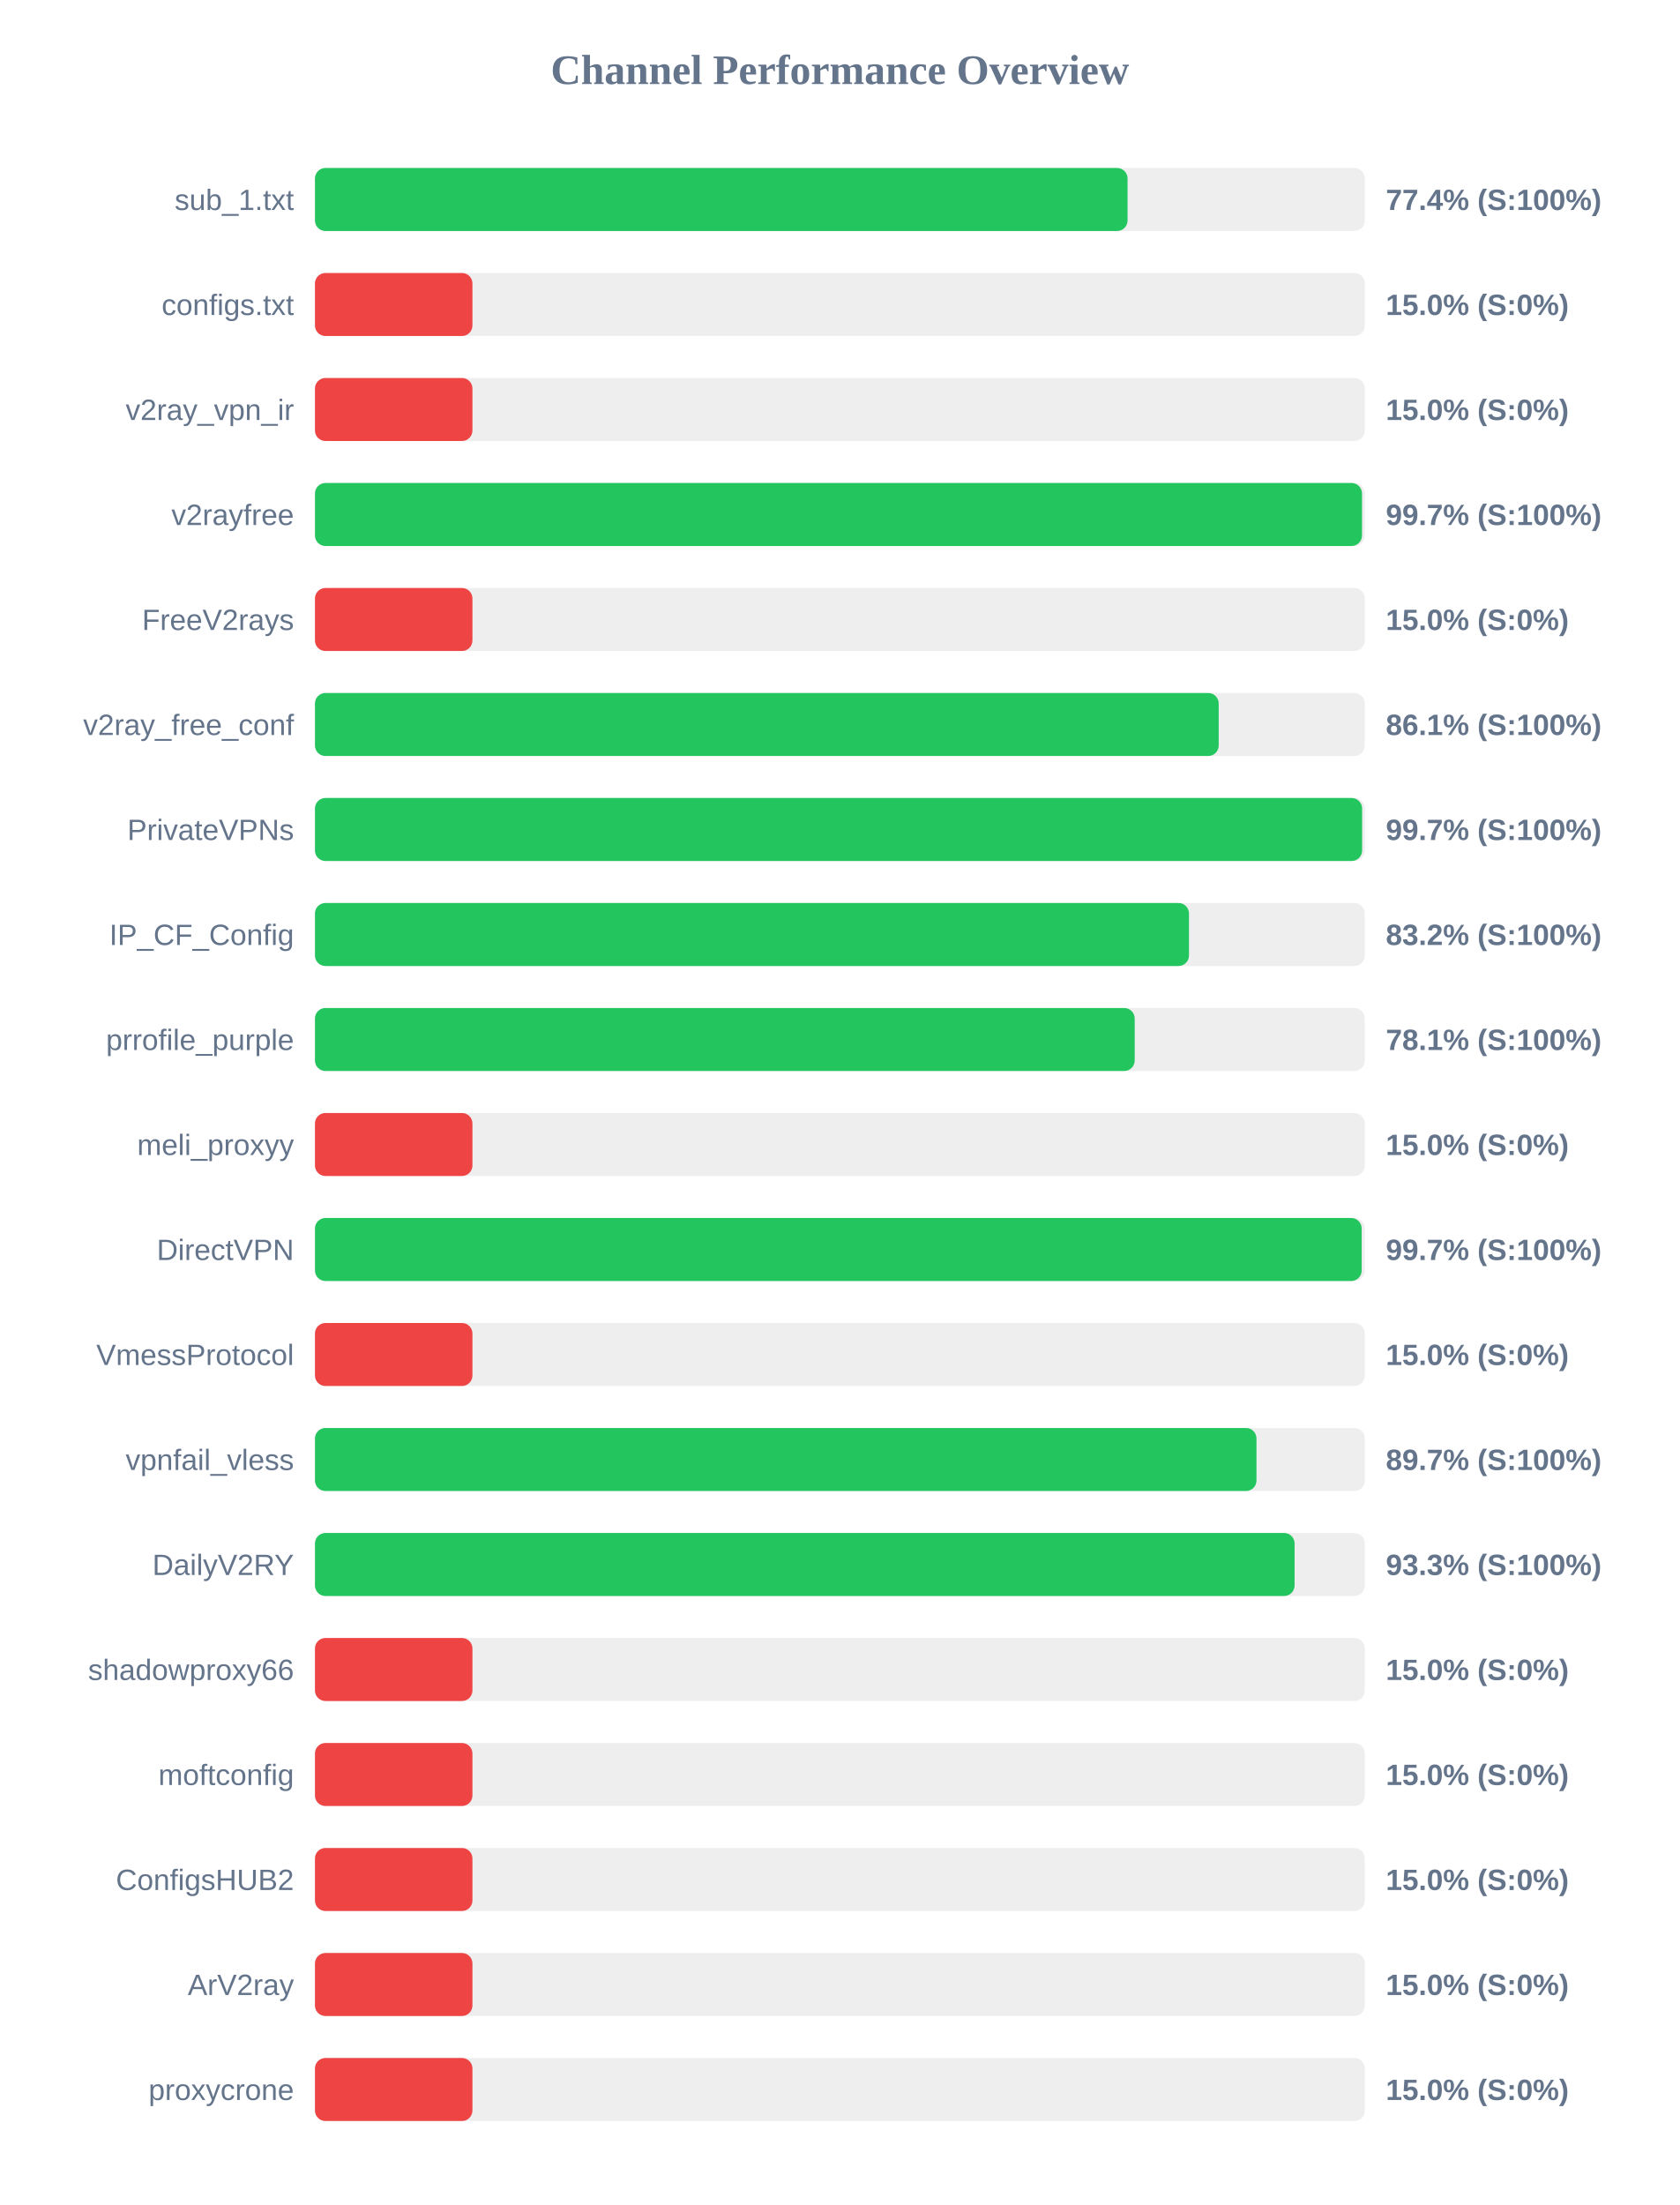
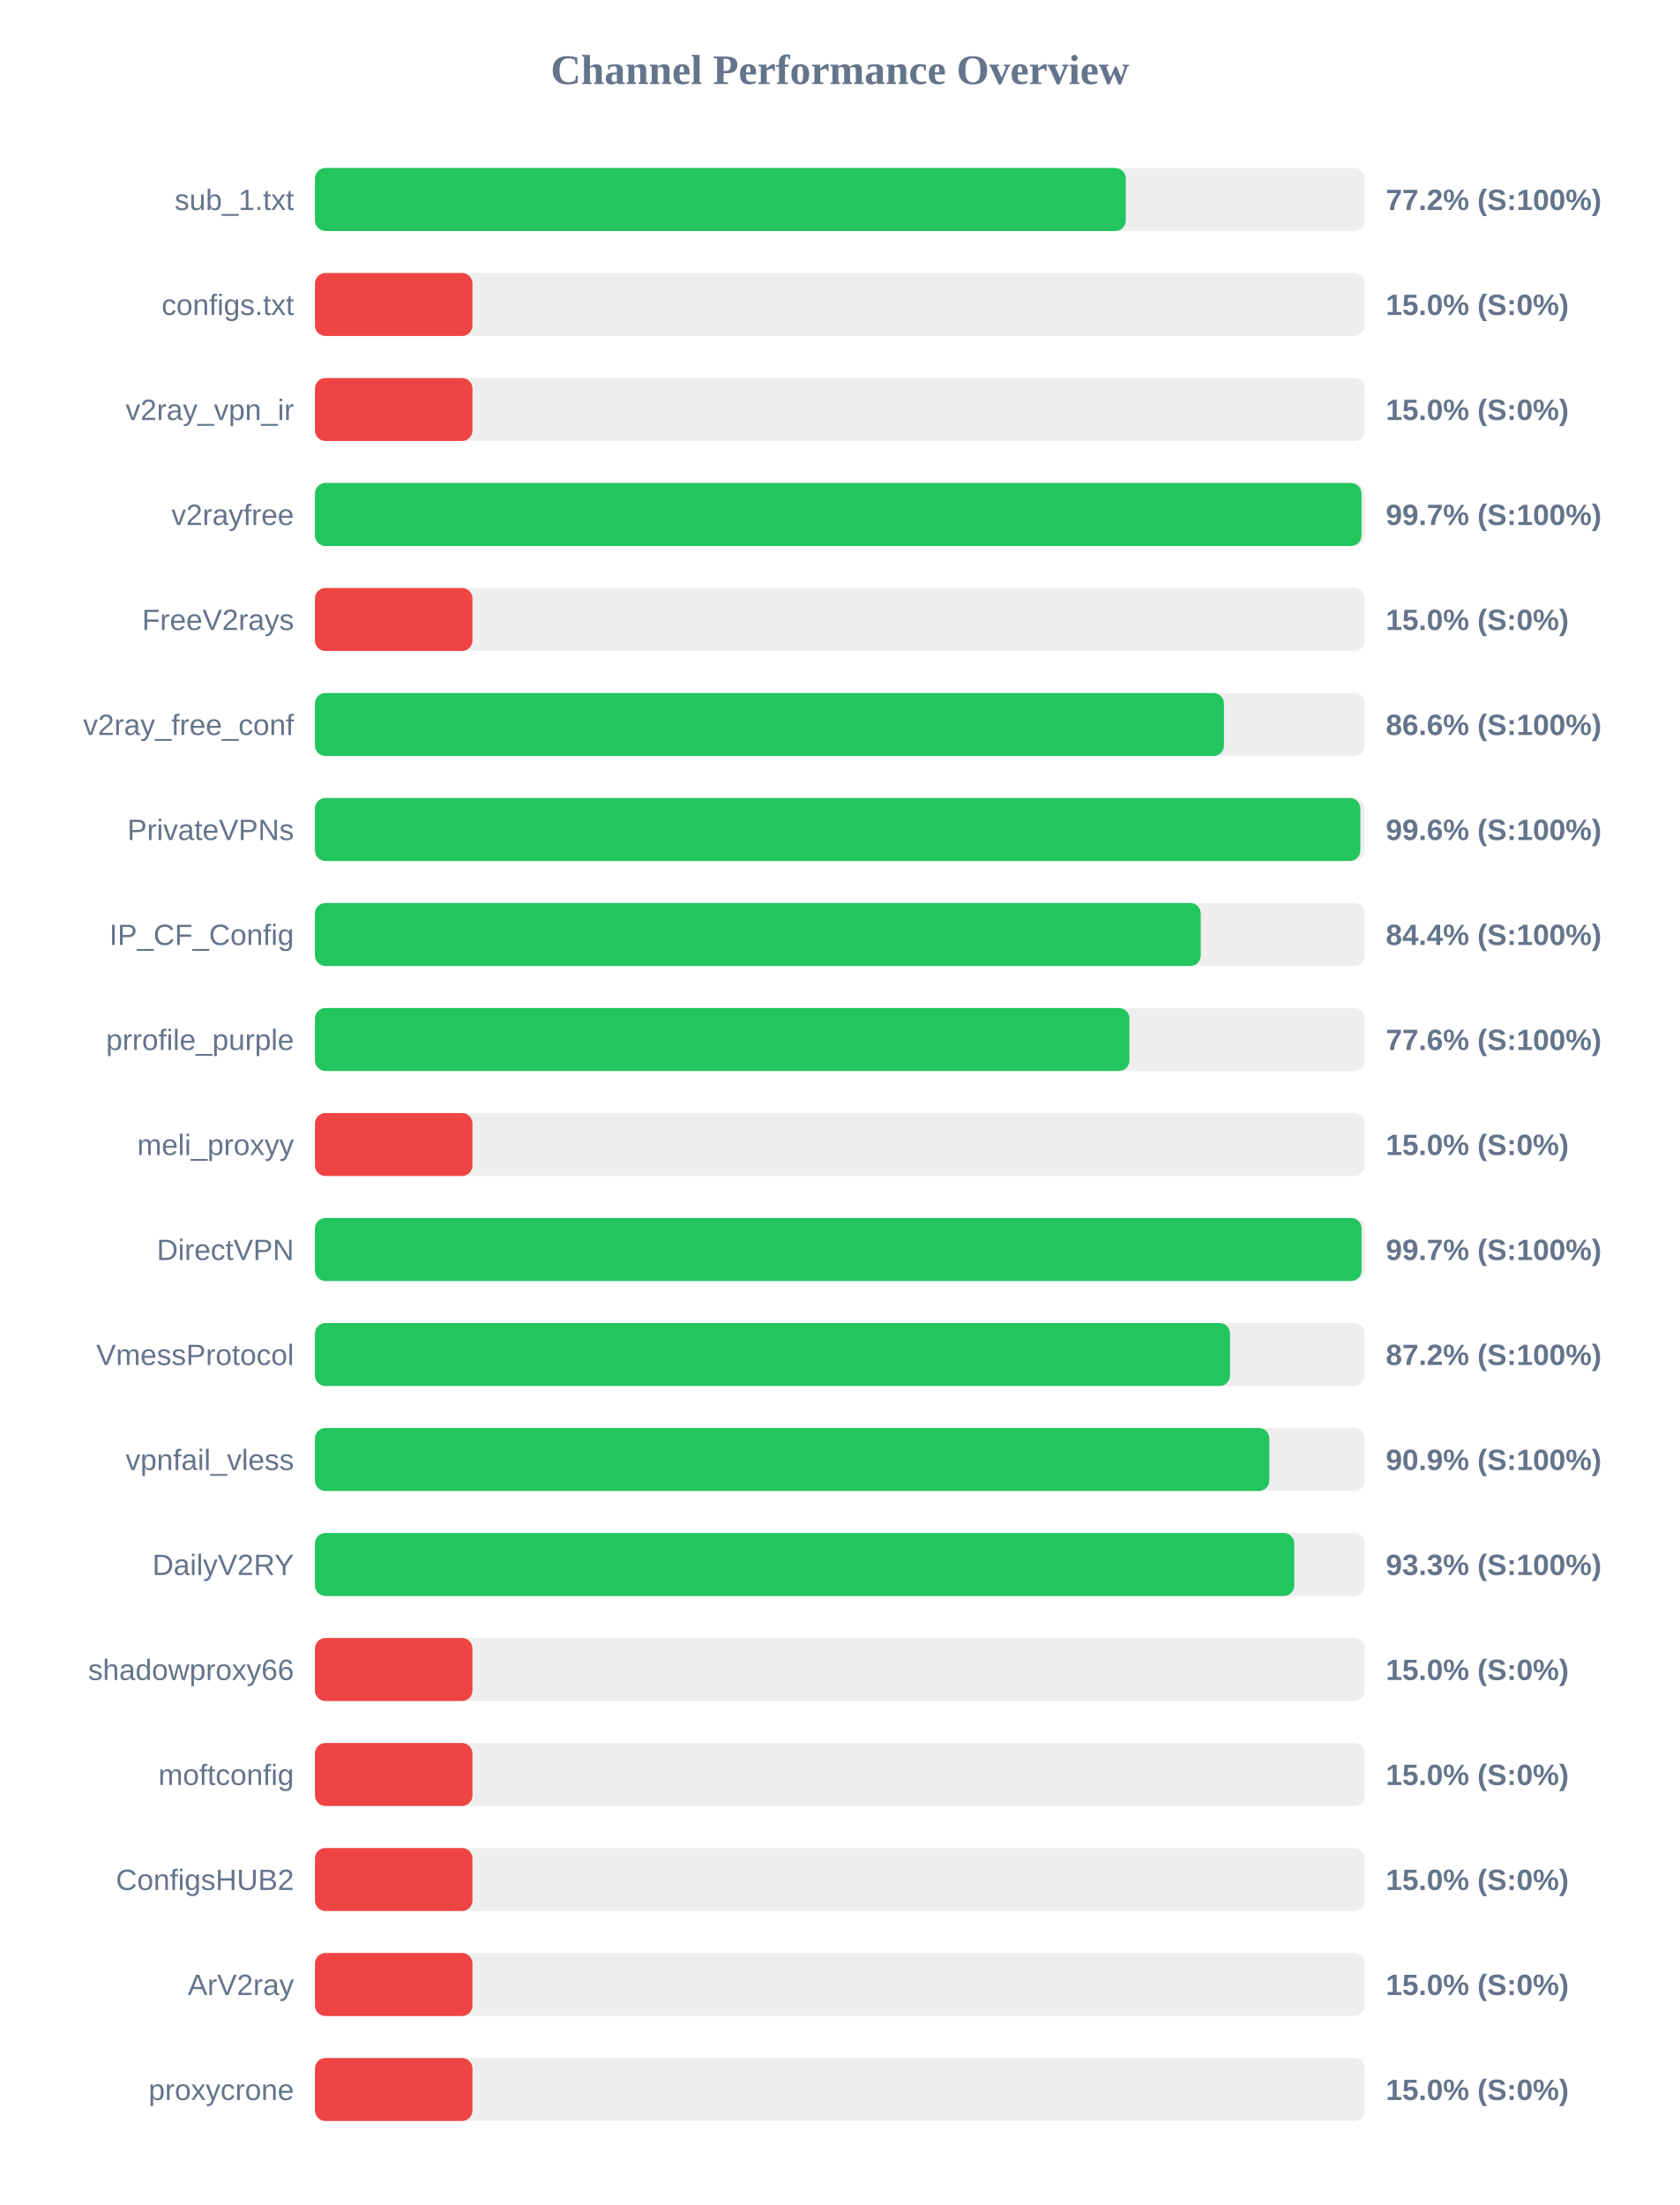
<svg xmlns="http://www.w3.org/2000/svg" width="800" height="1050" version="1.1">
  <style>
        .row { font: 14px Arial; fill: #64748b; }
        .score { font: bold 14px Arial; fill: #64748b; }
    </style>
  <text x="400" y="40" text-anchor="middle" font-size="20px" font-weight="bold" fill="#64748b">Channel Performance Overview</text>
  <rect x="150" y="80" width="500" height="30" fill="#eee" rx="5" />
-   <rect x="150" y="80" width="387.0" height="30" fill="#22c55e" rx="5" />
+   <rect x="150" y="80" width="386.15" height="30" fill="#22c55e" rx="5" />
  <text x="140" y="100" text-anchor="end" class="row">sub_1.txt</text>
-   <text x="660" y="100" text-anchor="start" class="score">77.4% (S:100%)</text>
+   <text x="660" y="100" text-anchor="start" class="score">77.2% (S:100%)</text>
  <rect x="150" y="130" width="500" height="30" fill="#eee" rx="5" />
  <rect x="150" y="130" width="75.0" height="30" fill="#ef4444" rx="5" />
  <text x="140" y="150" text-anchor="end" class="row">configs.txt</text>
  <text x="660" y="150" text-anchor="start" class="score">15.0% (S:0%)</text>
  <rect x="150" y="180" width="500" height="30" fill="#eee" rx="5" />
  <rect x="150" y="180" width="75.0" height="30" fill="#ef4444" rx="5" />
  <text x="140" y="200" text-anchor="end" class="row">v2ray_vpn_ir</text>
  <text x="660" y="200" text-anchor="start" class="score">15.0% (S:0%)</text>
  <rect x="150" y="230" width="500" height="30" fill="#eee" rx="5" />
-   <rect x="150" y="230" width="498.65" height="30" fill="#22c55e" rx="5" />
+   <rect x="150" y="230" width="498.4" height="30" fill="#22c55e" rx="5" />
  <text x="140" y="250" text-anchor="end" class="row">v2rayfree</text>
  <text x="660" y="250" text-anchor="start" class="score">99.7% (S:100%)</text>
  <rect x="150" y="280" width="500" height="30" fill="#eee" rx="5" />
  <rect x="150" y="280" width="75.0" height="30" fill="#ef4444" rx="5" />
  <text x="140" y="300" text-anchor="end" class="row">FreeV2rays</text>
  <text x="660" y="300" text-anchor="start" class="score">15.0% (S:0%)</text>
  <rect x="150" y="330" width="500" height="30" fill="#eee" rx="5" />
-   <rect x="150" y="330" width="430.4" height="30" fill="#22c55e" rx="5" />
+   <rect x="150" y="330" width="432.9" height="30" fill="#22c55e" rx="5" />
  <text x="140" y="350" text-anchor="end" class="row">v2ray_free_conf</text>
-   <text x="660" y="350" text-anchor="start" class="score">86.1% (S:100%)</text>
+   <text x="660" y="350" text-anchor="start" class="score">86.6% (S:100%)</text>
  <rect x="150" y="380" width="500" height="30" fill="#eee" rx="5" />
-   <rect x="150" y="380" width="498.7" height="30" fill="#22c55e" rx="5" />
+   <rect x="150" y="380" width="497.85" height="30" fill="#22c55e" rx="5" />
  <text x="140" y="400" text-anchor="end" class="row">PrivateVPNs</text>
-   <text x="660" y="400" text-anchor="start" class="score">99.7% (S:100%)</text>
+   <text x="660" y="400" text-anchor="start" class="score">99.6% (S:100%)</text>
  <rect x="150" y="430" width="500" height="30" fill="#eee" rx="5" />
-   <rect x="150" y="430" width="416.25" height="30" fill="#22c55e" rx="5" />
+   <rect x="150" y="430" width="421.85" height="30" fill="#22c55e" rx="5" />
  <text x="140" y="450" text-anchor="end" class="row">IP_CF_Config</text>
-   <text x="660" y="450" text-anchor="start" class="score">83.2% (S:100%)</text>
+   <text x="660" y="450" text-anchor="start" class="score">84.4% (S:100%)</text>
  <rect x="150" y="480" width="500" height="30" fill="#eee" rx="5" />
-   <rect x="150" y="480" width="390.4" height="30" fill="#22c55e" rx="5" />
+   <rect x="150" y="480" width="387.9" height="30" fill="#22c55e" rx="5" />
  <text x="140" y="500" text-anchor="end" class="row">prrofile_purple</text>
-   <text x="660" y="500" text-anchor="start" class="score">78.1% (S:100%)</text>
+   <text x="660" y="500" text-anchor="start" class="score">77.6% (S:100%)</text>
  <rect x="150" y="530" width="500" height="30" fill="#eee" rx="5" />
  <rect x="150" y="530" width="75.0" height="30" fill="#ef4444" rx="5" />
  <text x="140" y="550" text-anchor="end" class="row">meli_proxyy</text>
  <text x="660" y="550" text-anchor="start" class="score">15.0% (S:0%)</text>
  <rect x="150" y="580" width="500" height="30" fill="#eee" rx="5" />
-   <rect x="150" y="580" width="498.5" height="30" fill="#22c55e" rx="5" />
+   <rect x="150" y="580" width="498.45" height="30" fill="#22c55e" rx="5" />
  <text x="140" y="600" text-anchor="end" class="row">DirectVPN</text>
  <text x="660" y="600" text-anchor="start" class="score">99.7% (S:100%)</text>
  <rect x="150" y="630" width="500" height="30" fill="#eee" rx="5" />
-   <rect x="150" y="630" width="75.0" height="30" fill="#ef4444" rx="5" />
+   <rect x="150" y="630" width="435.8" height="30" fill="#22c55e" rx="5" />
  <text x="140" y="650" text-anchor="end" class="row">VmessProtocol</text>
-   <text x="660" y="650" text-anchor="start" class="score">15.0% (S:0%)</text>
+   <text x="660" y="650" text-anchor="start" class="score">87.2% (S:100%)</text>
  <rect x="150" y="680" width="500" height="30" fill="#eee" rx="5" />
-   <rect x="150" y="680" width="448.4" height="30" fill="#22c55e" rx="5" />
+   <rect x="150" y="680" width="454.5" height="30" fill="#22c55e" rx="5" />
  <text x="140" y="700" text-anchor="end" class="row">vpnfail_vless</text>
-   <text x="660" y="700" text-anchor="start" class="score">89.7% (S:100%)</text>
+   <text x="660" y="700" text-anchor="start" class="score">90.9% (S:100%)</text>
  <rect x="150" y="730" width="500" height="30" fill="#eee" rx="5" />
-   <rect x="150" y="730" width="466.55" height="30" fill="#22c55e" rx="5" />
+   <rect x="150" y="730" width="466.4" height="30" fill="#22c55e" rx="5" />
  <text x="140" y="750" text-anchor="end" class="row">DailyV2RY</text>
  <text x="660" y="750" text-anchor="start" class="score">93.3% (S:100%)</text>
  <rect x="150" y="780" width="500" height="30" fill="#eee" rx="5" />
  <rect x="150" y="780" width="75.0" height="30" fill="#ef4444" rx="5" />
  <text x="140" y="800" text-anchor="end" class="row">shadowproxy66</text>
  <text x="660" y="800" text-anchor="start" class="score">15.0% (S:0%)</text>
  <rect x="150" y="830" width="500" height="30" fill="#eee" rx="5" />
  <rect x="150" y="830" width="75.0" height="30" fill="#ef4444" rx="5" />
  <text x="140" y="850" text-anchor="end" class="row">moftconfig</text>
  <text x="660" y="850" text-anchor="start" class="score">15.0% (S:0%)</text>
  <rect x="150" y="880" width="500" height="30" fill="#eee" rx="5" />
  <rect x="150" y="880" width="75.0" height="30" fill="#ef4444" rx="5" />
  <text x="140" y="900" text-anchor="end" class="row">ConfigsHUB2</text>
  <text x="660" y="900" text-anchor="start" class="score">15.0% (S:0%)</text>
  <rect x="150" y="930" width="500" height="30" fill="#eee" rx="5" />
  <rect x="150" y="930" width="75.0" height="30" fill="#ef4444" rx="5" />
  <text x="140" y="950" text-anchor="end" class="row">ArV2ray</text>
  <text x="660" y="950" text-anchor="start" class="score">15.0% (S:0%)</text>
  <rect x="150" y="980" width="500" height="30" fill="#eee" rx="5" />
  <rect x="150" y="980" width="75.0" height="30" fill="#ef4444" rx="5" />
  <text x="140" y="1000" text-anchor="end" class="row">proxycrone</text>
  <text x="660" y="1000" text-anchor="start" class="score">15.0% (S:0%)</text>
</svg>
